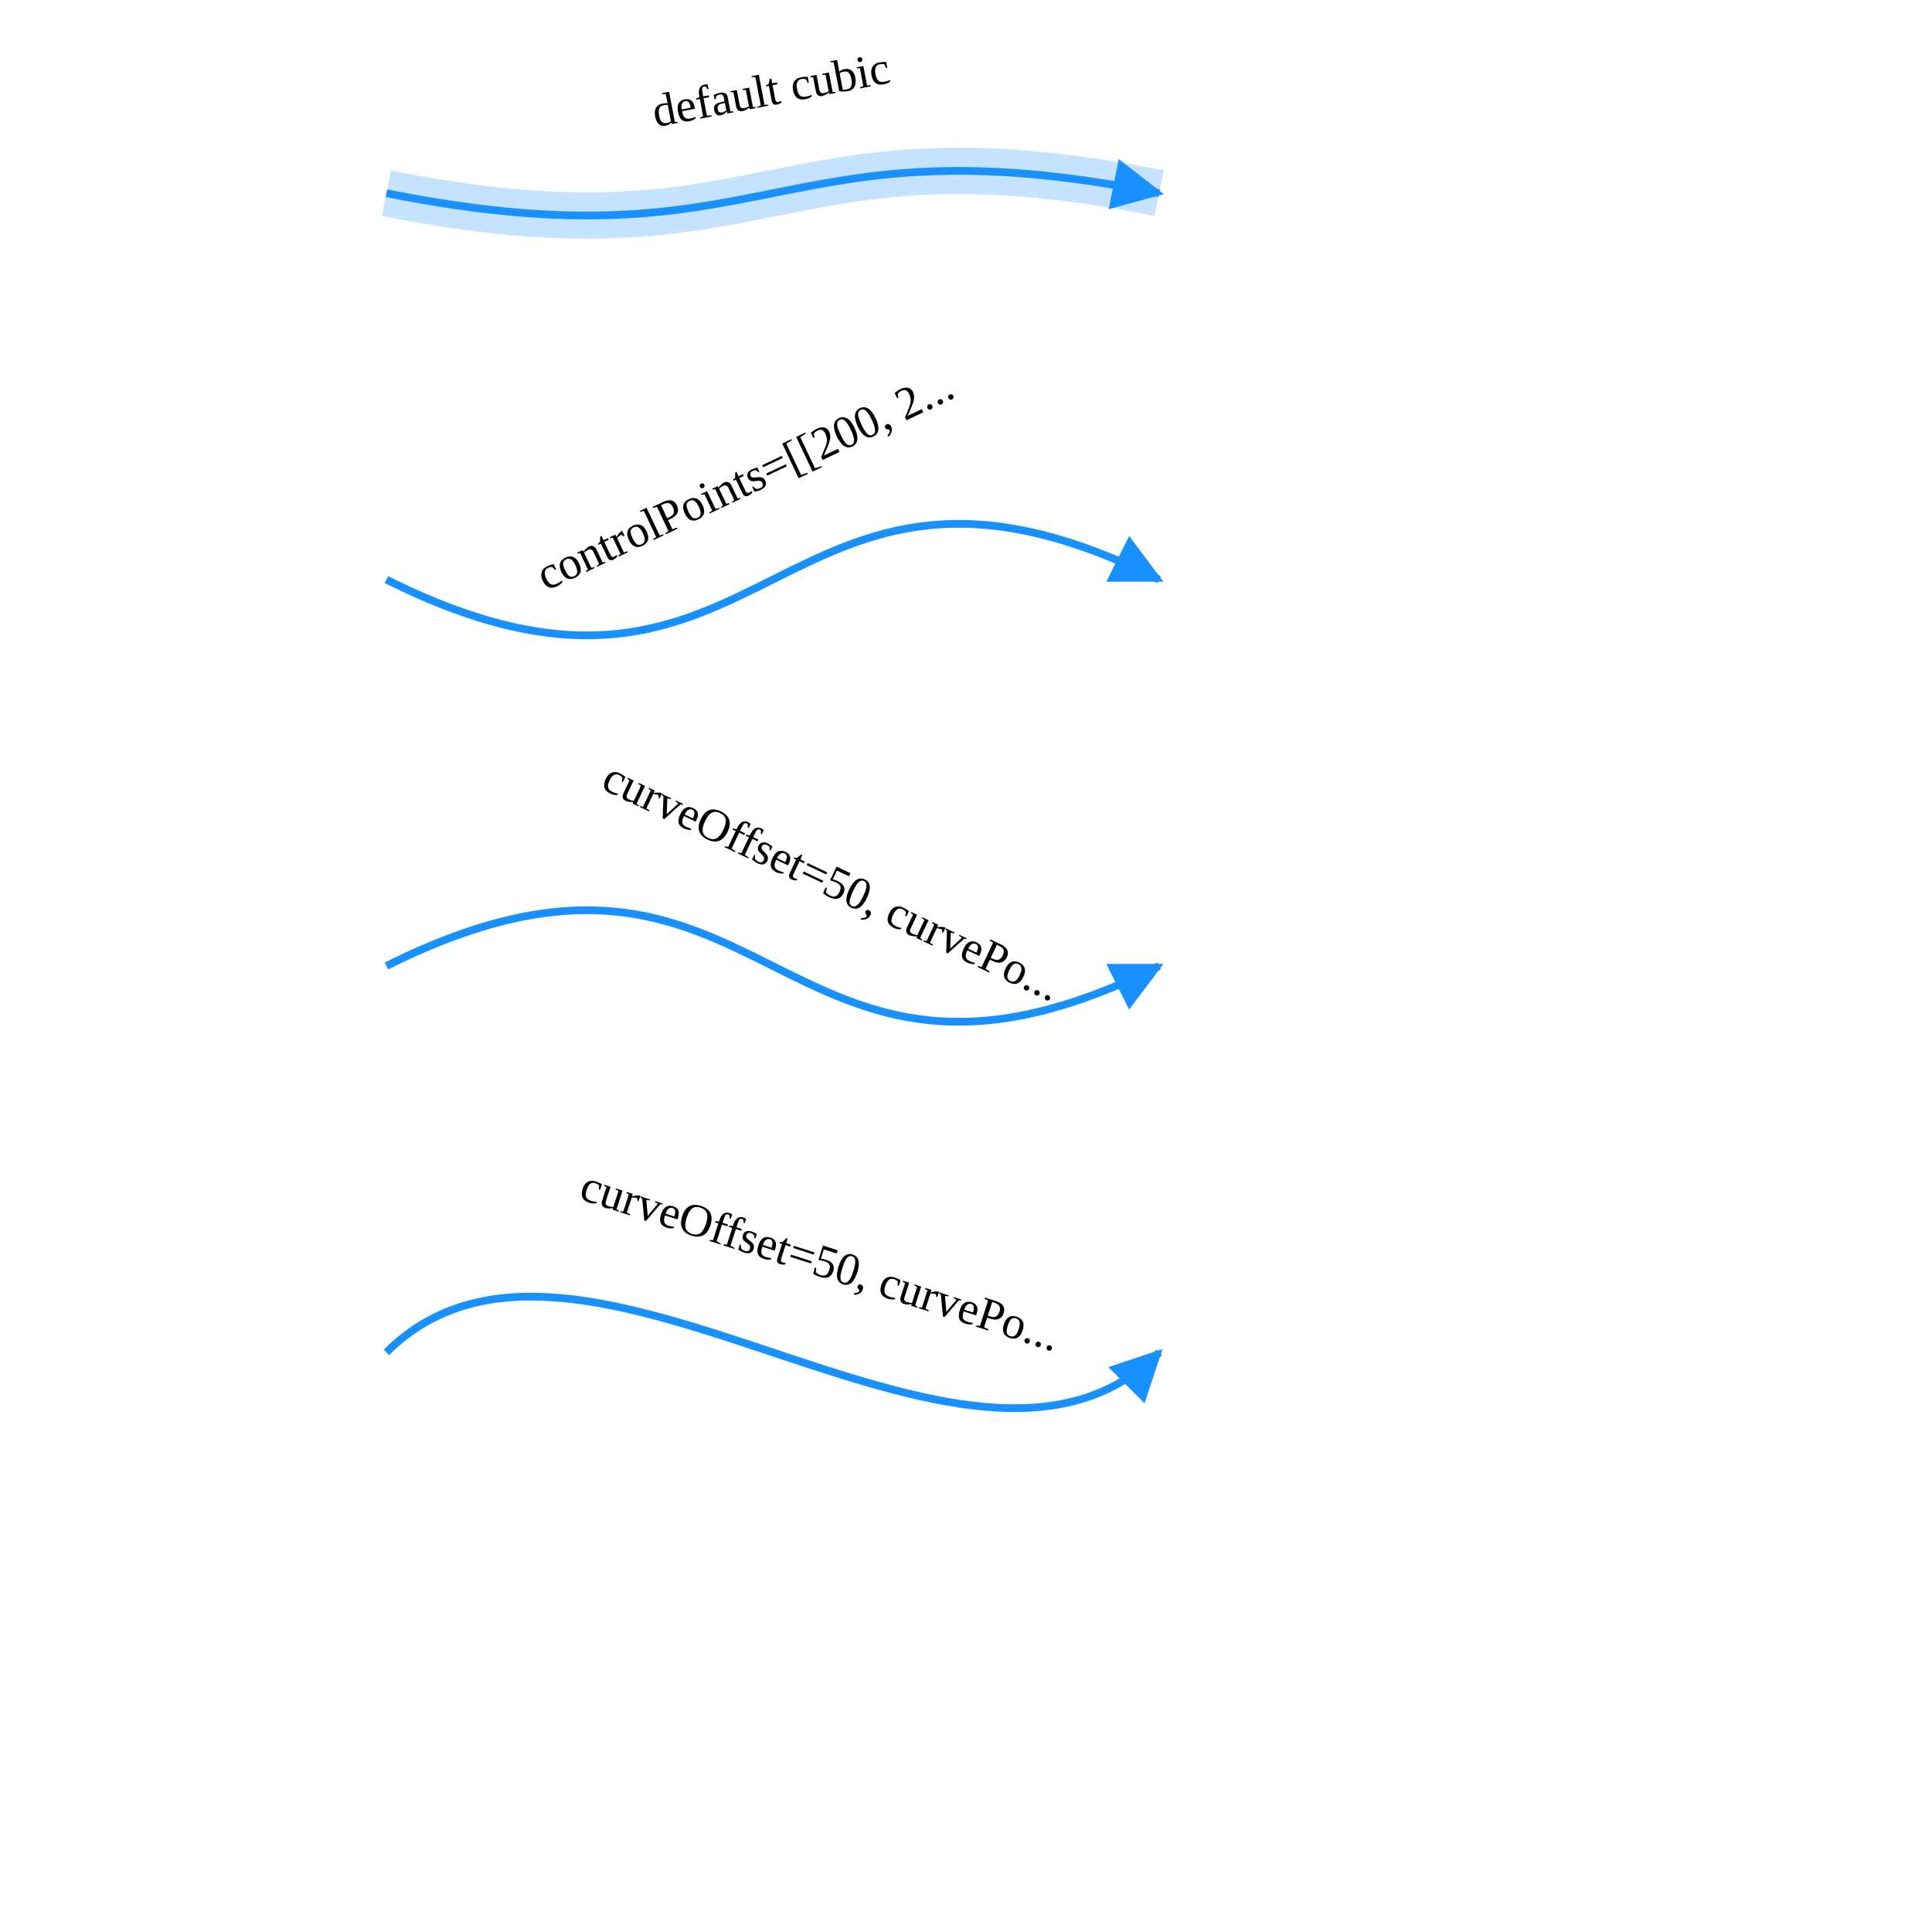
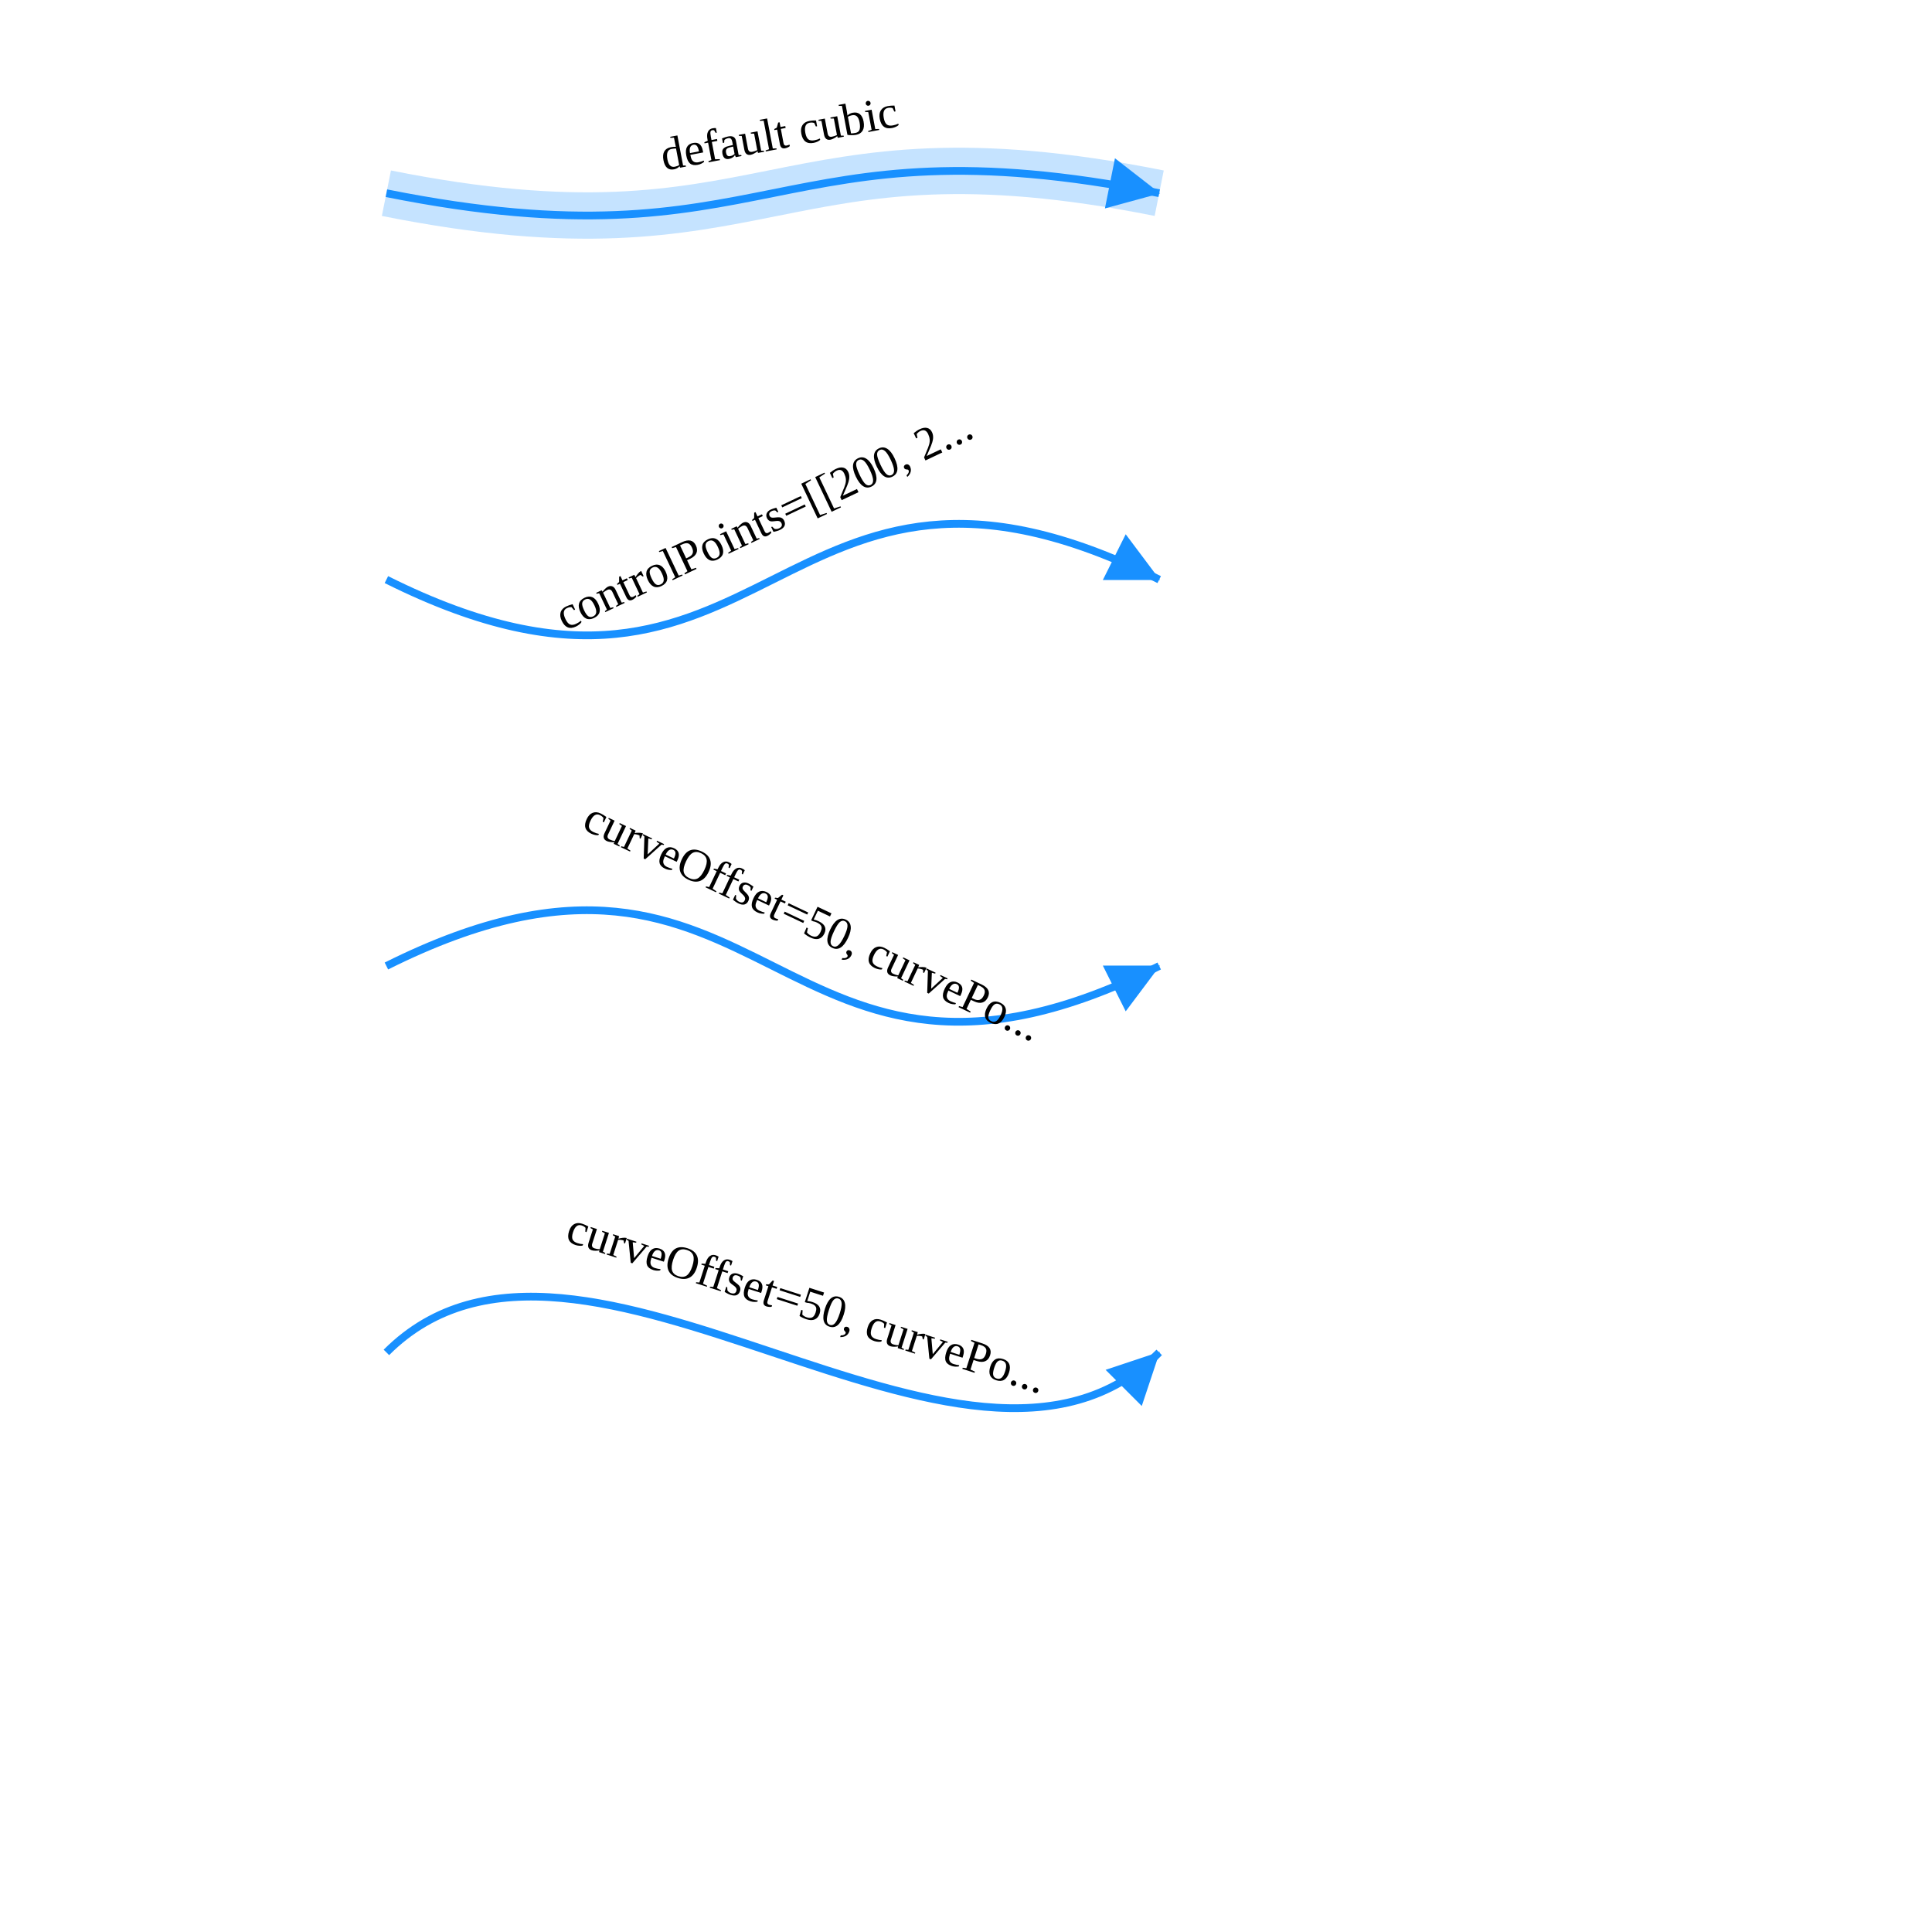
<svg xmlns="http://www.w3.org/2000/svg" width="500" height="500" style="background: transparent; position: absolute; outline: none;" color-interpolation-filters="sRGB" tabindex="1">
  <defs />
  <g id="g-svg-camera" transform="matrix(1,0,0,1,0,0)">
    <g id="g-root" fill="none" transform="matrix(1,0,0,1,0,0)">
      <g id="g-svg-5" fill="none" marker-start="false" marker-end="true" transform="matrix(1,0,0,1,0,0)">
        <g transform="matrix(1,0,0,1,100,44.2265)">
          <path id="halo" fill="none" d="M 0,5.774 C 100 25.774,100 -14.226,200 5.774" stroke="rgba(24,144,255,1)" stroke-width="12" stroke-dasharray="0,0" pointer-events="none" opacity="0.25" />
        </g>
        <g transform="matrix(1,0,0,1,100,44.2265)">
-           <path id="key" fill="none" d="M 0,5.774 C 100 25.774,100 -14.226,200 5.774 L 194.117,4.597" stroke="rgba(24,144,255,1)" stroke-width="2" />
-           <g transform="matrix(-0.980581,-0.196116,0.196116,-0.980581,194.1165,4.596806)">
+           <path id="key" fill="none" d="M 0,5.774 C 100 25.774,100 -14.226,200 5.774 L 193.136,4.401" stroke="rgba(24,144,255,1)" stroke-width="2" />
+           <g transform="matrix(-0.980581,-0.196116,0.196116,-0.980581,193.1359,4.40069)">
            <path id="g-svg-8" fill="rgba(24,144,255,1)" d="M 0,5 L 10,0 L 10,10 Z" transform="translate(-5,-5)" stroke="rgba(24,144,255,1)" stroke-width="2" width="10" height="10" stroke-dasharray="0,0" />
          </g>
        </g>
        <g id="label" fill="none" transform="matrix(0.982519,-0.186162,0.186162,0.982519,201.1377,34.51757)">
-           <g transform="matrix(1,0,0,1,-46.00686,-39.0107)">
-             <path id="background" fill="none" d="M 0,0 l 168.329,0 l 0,55.021 l-168.329 0 z" opacity="0.75" stroke-width="0" width="168.329" height="55.021" />
+           <g transform="matrix(1,0,0,1,-46.00686,-27.5107)">
+             <path id="background" fill="none" d="M 0,0 l 168.339,0 l 0,55.021 l-168.339 0 z" opacity="0.75" stroke-width="0" width="168.339" height="55.021" />
          </g>
          <g transform="matrix(1,0,0,1,0,0)">
-             <text id="text" fill="rgba(0,0,0,1)" dominant-baseline="central" paint-order="stroke" dx="0.5" dy="-11.5px" font-size="12" text-anchor="middle">
+             <text id="text" fill="rgba(0,0,0,1)" dominant-baseline="central" paint-order="stroke" dx="0.5" font-size="12" text-anchor="middle">
              default cubic
            </text>
          </g>
        </g>
      </g>
      <g id="g-svg-13" fill="none" marker-start="false" marker-end="true" transform="matrix(1,0,0,1,0,0)">
        <g transform="matrix(1,0,0,1,100,135.5662)">
-           <path id="key" fill="none" d="M 0,14.434 C 100 64.434,100 -35.566,200 14.434 L 194.633,11.75" stroke="rgba(24,144,255,1)" stroke-width="2" />
-           <g transform="matrix(-0.894427,-0.447214,0.447214,-0.894427,194.6334,11.75047)">
+           <path id="key" fill="none" d="M 0,14.434 C 100 64.434,100 -35.566,200 14.434 L 193.739,11.303" stroke="rgba(24,144,255,1)" stroke-width="2" />
+           <g transform="matrix(-0.894427,-0.447214,0.447214,-0.894427,193.739,11.30326)">
            <path id="g-svg-16" fill="rgba(24,144,255,1)" d="M 0,5 L 10,0 L 10,10 Z" transform="translate(-5,-5)" stroke="rgba(24,144,255,1)" stroke-width="2" width="10" height="10" stroke-dasharray="0,0" />
          </g>
        </g>
        <g id="label" fill="none" transform="matrix(0.903736,-0.428091,0.428091,0.903736,197.1936,134.7316)">
-           <g transform="matrix(1,0,0,1,-93.77826,-87.96874)">
-             <path id="background" fill="none" d="M 0,0 l 170.72,0 l 0,152.937 l-170.72 0 z" opacity="0.75" stroke-width="0" width="170.72" height="152.937" />
+           <g transform="matrix(1,0,0,1,-93.77826,-76.46874)">
+             <path id="background" fill="none" d="M 0,0 l 170.012,0 l 0,152.937 l-170.012 0 z" opacity="0.75" stroke-width="0" width="170.012" height="152.937" />
          </g>
          <g transform="matrix(1,0,0,1,0,0)">
-             <text id="text" fill="rgba(0,0,0,1)" dominant-baseline="central" paint-order="stroke" dx="0.5" dy="-11.5px" font-size="12" text-anchor="middle">
+             <text id="text" fill="rgba(0,0,0,1)" dominant-baseline="central" paint-order="stroke" dx="0.5" font-size="12" text-anchor="middle">
              controlPoints=[[200, 2...
            </text>
          </g>
        </g>
      </g>
      <g id="g-svg-20" fill="none" marker-start="false" marker-end="true" transform="matrix(1,0,0,1,0,0)">
        <g transform="matrix(1,0,0,1,100,235.5662)">
-           <path id="key" fill="none" d="M 0,14.434 C 100 -35.566,100 64.434,200 14.434 L 194.633,17.117" stroke="rgba(24,144,255,1)" stroke-width="2" />
-           <g transform="matrix(-0.894427,0.447214,-0.447214,-0.894427,194.6334,17.11704)">
+           <path id="key" fill="none" d="M 0,14.434 C 100 -35.566,100 64.434,200 14.434 L 193.739,17.564" stroke="rgba(24,144,255,1)" stroke-width="2" />
+           <g transform="matrix(-0.894427,0.447214,-0.447214,-0.894427,193.739,17.56425)">
            <path id="g-svg-23" fill="rgba(24,144,255,1)" d="M 0,5 L 10,0 L 10,10 Z" transform="translate(-5,-5)" stroke="rgba(24,144,255,1)" stroke-width="2" width="10" height="10" stroke-dasharray="0,0" />
          </g>
        </g>
        <g id="label" fill="none" transform="matrix(0.903739,0.428085,-0.428085,0.903739,210.0362,238.1563)">
-           <g transform="matrix(1,0,0,1,-93.59817,-87.82878)">
-             <path id="background" fill="none" d="M 0,0 l 170.72,0 l 0,152.658 l-170.72 0 z" opacity="0.75" stroke-width="0" width="170.72" height="152.658" />
+           <g transform="matrix(1,0,0,1,-93.59817,-76.32878)">
+             <path id="background" fill="none" d="M 0,0 l 170.012,0 l 0,152.658 l-170.012 0 z" opacity="0.75" stroke-width="0" width="170.012" height="152.658" />
          </g>
          <g transform="matrix(1,0,0,1,0,0)">
-             <text id="text" fill="rgba(0,0,0,1)" dominant-baseline="central" paint-order="stroke" dx="0.5" dy="-11.5px" font-size="12" text-anchor="middle">
+             <text id="text" fill="rgba(0,0,0,1)" dominant-baseline="central" paint-order="stroke" dx="0.5" font-size="12" text-anchor="middle">
              curveOffset=50, curvePo...
            </text>
          </g>
        </g>
      </g>
      <g id="g-svg-27" fill="none" marker-start="false" marker-end="true" transform="matrix(1,0,0,1,0,0)">
        <g transform="matrix(1,0,0,1,100,335.5663)">
-           <path id="key" fill="none" d="M 0,14.434 C 50 -35.566,150 64.434,200 14.434 L 195.757,18.676" stroke="rgba(24,144,255,1)" stroke-width="2" />
-           <g transform="matrix(-0.707107,0.707107,-0.707107,-0.707107,195.7574,18.6764)">
+           <path id="key" fill="none" d="M 0,14.434 C 50 -35.566,150 64.434,200 14.434 L 195.05,19.384" stroke="rgba(24,144,255,1)" stroke-width="2" />
+           <g transform="matrix(-0.707107,0.707107,-0.707107,-0.707107,195.0502,19.3835)">
            <path id="g-svg-30" fill="rgba(24,144,255,1)" d="M 0,5 L 10,0 L 10,10 Z" transform="translate(-5,-5)" stroke="rgba(24,144,255,1)" stroke-width="2" width="10" height="10" stroke-dasharray="0,0" />
          </g>
        </g>
        <g id="label" fill="none" transform="matrix(0.952026,0.306016,-0.306016,0.952026,208.3983,336.9437)">
-           <g transform="matrix(1,0,0,1,-91.40072,-72.31289)">
-             <path id="background" fill="none" d="M 0,0 l 171.898,0 l 0,121.626 l-171.898 0 z" opacity="0.75" stroke-width="0" width="171.898" height="121.626" />
+           <g transform="matrix(1,0,0,1,-91.40072,-60.81289)">
+             <path id="background" fill="none" d="M 0,0 l 171.338,0 l 0,121.626 l-171.338 0 z" opacity="0.75" stroke-width="0" width="171.338" height="121.626" />
          </g>
          <g transform="matrix(1,0,0,1,0,0)">
-             <text id="text" fill="rgba(0,0,0,1)" dominant-baseline="central" paint-order="stroke" dx="0.5" dy="-11.5px" font-size="12" text-anchor="middle">
+             <text id="text" fill="rgba(0,0,0,1)" dominant-baseline="central" paint-order="stroke" dx="0.5" font-size="12" text-anchor="middle">
              curveOffset=50, curvePo...
            </text>
          </g>
        </g>
      </g>
    </g>
  </g>
</svg>
